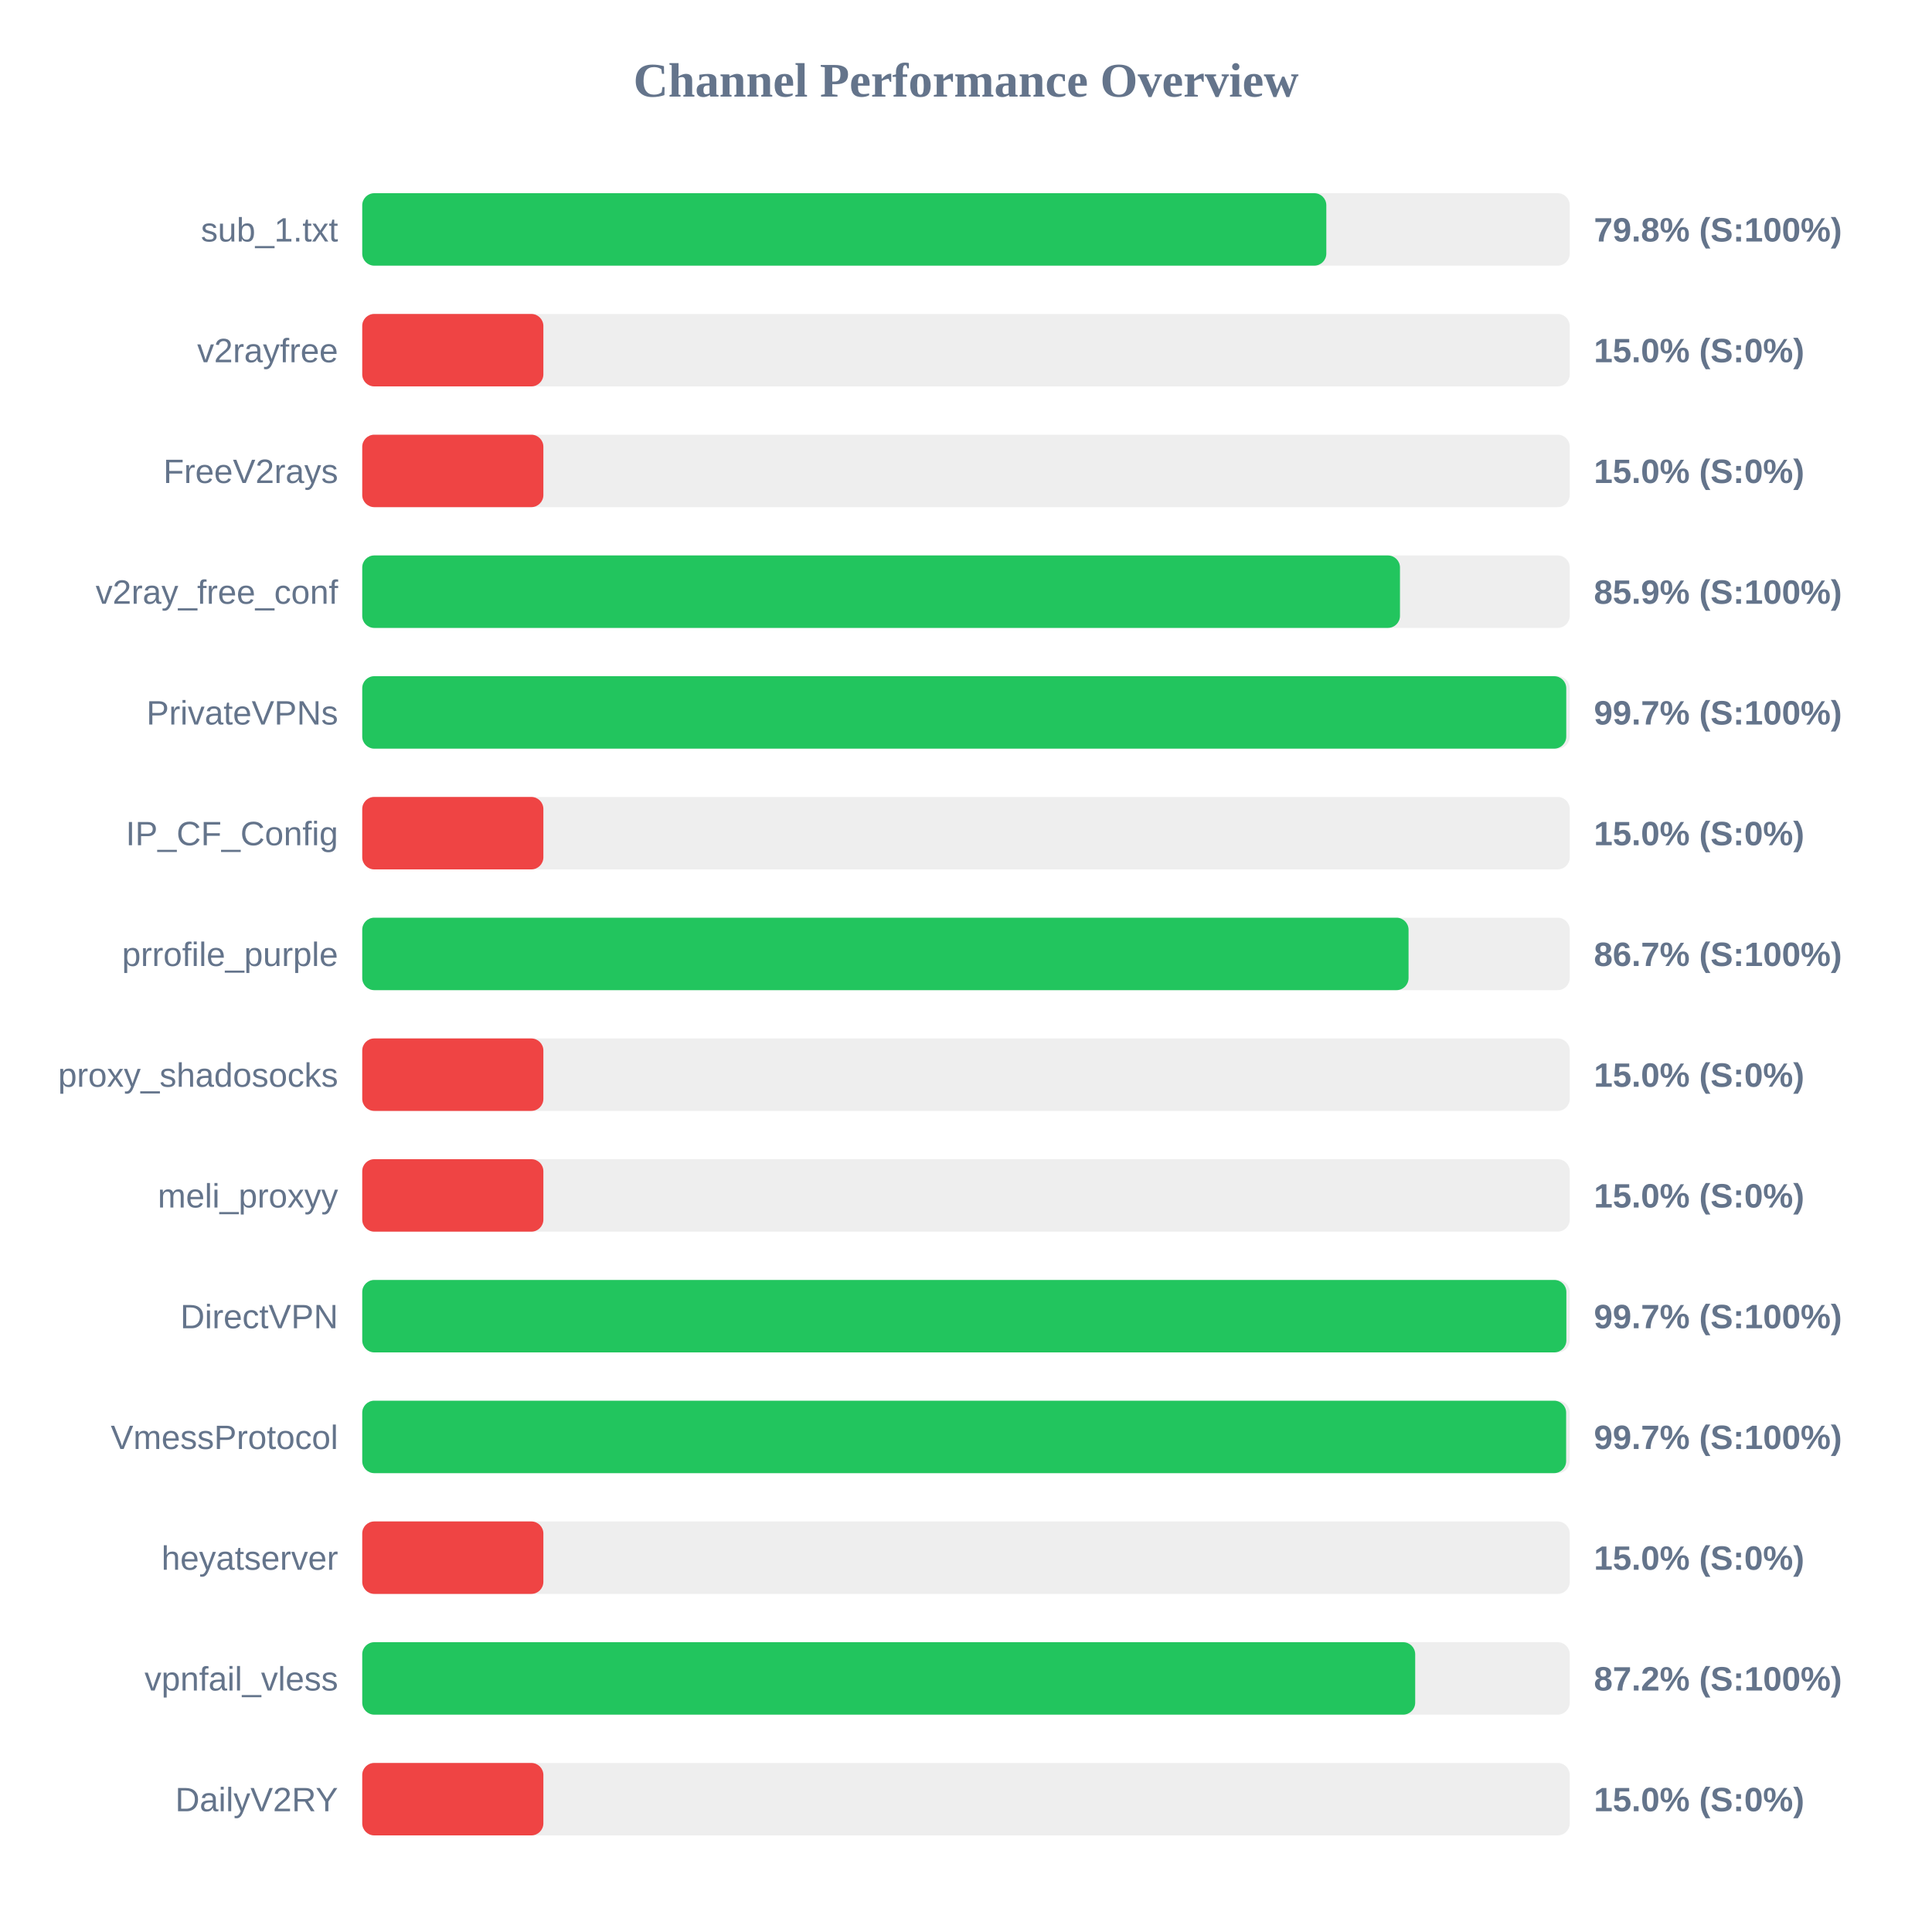
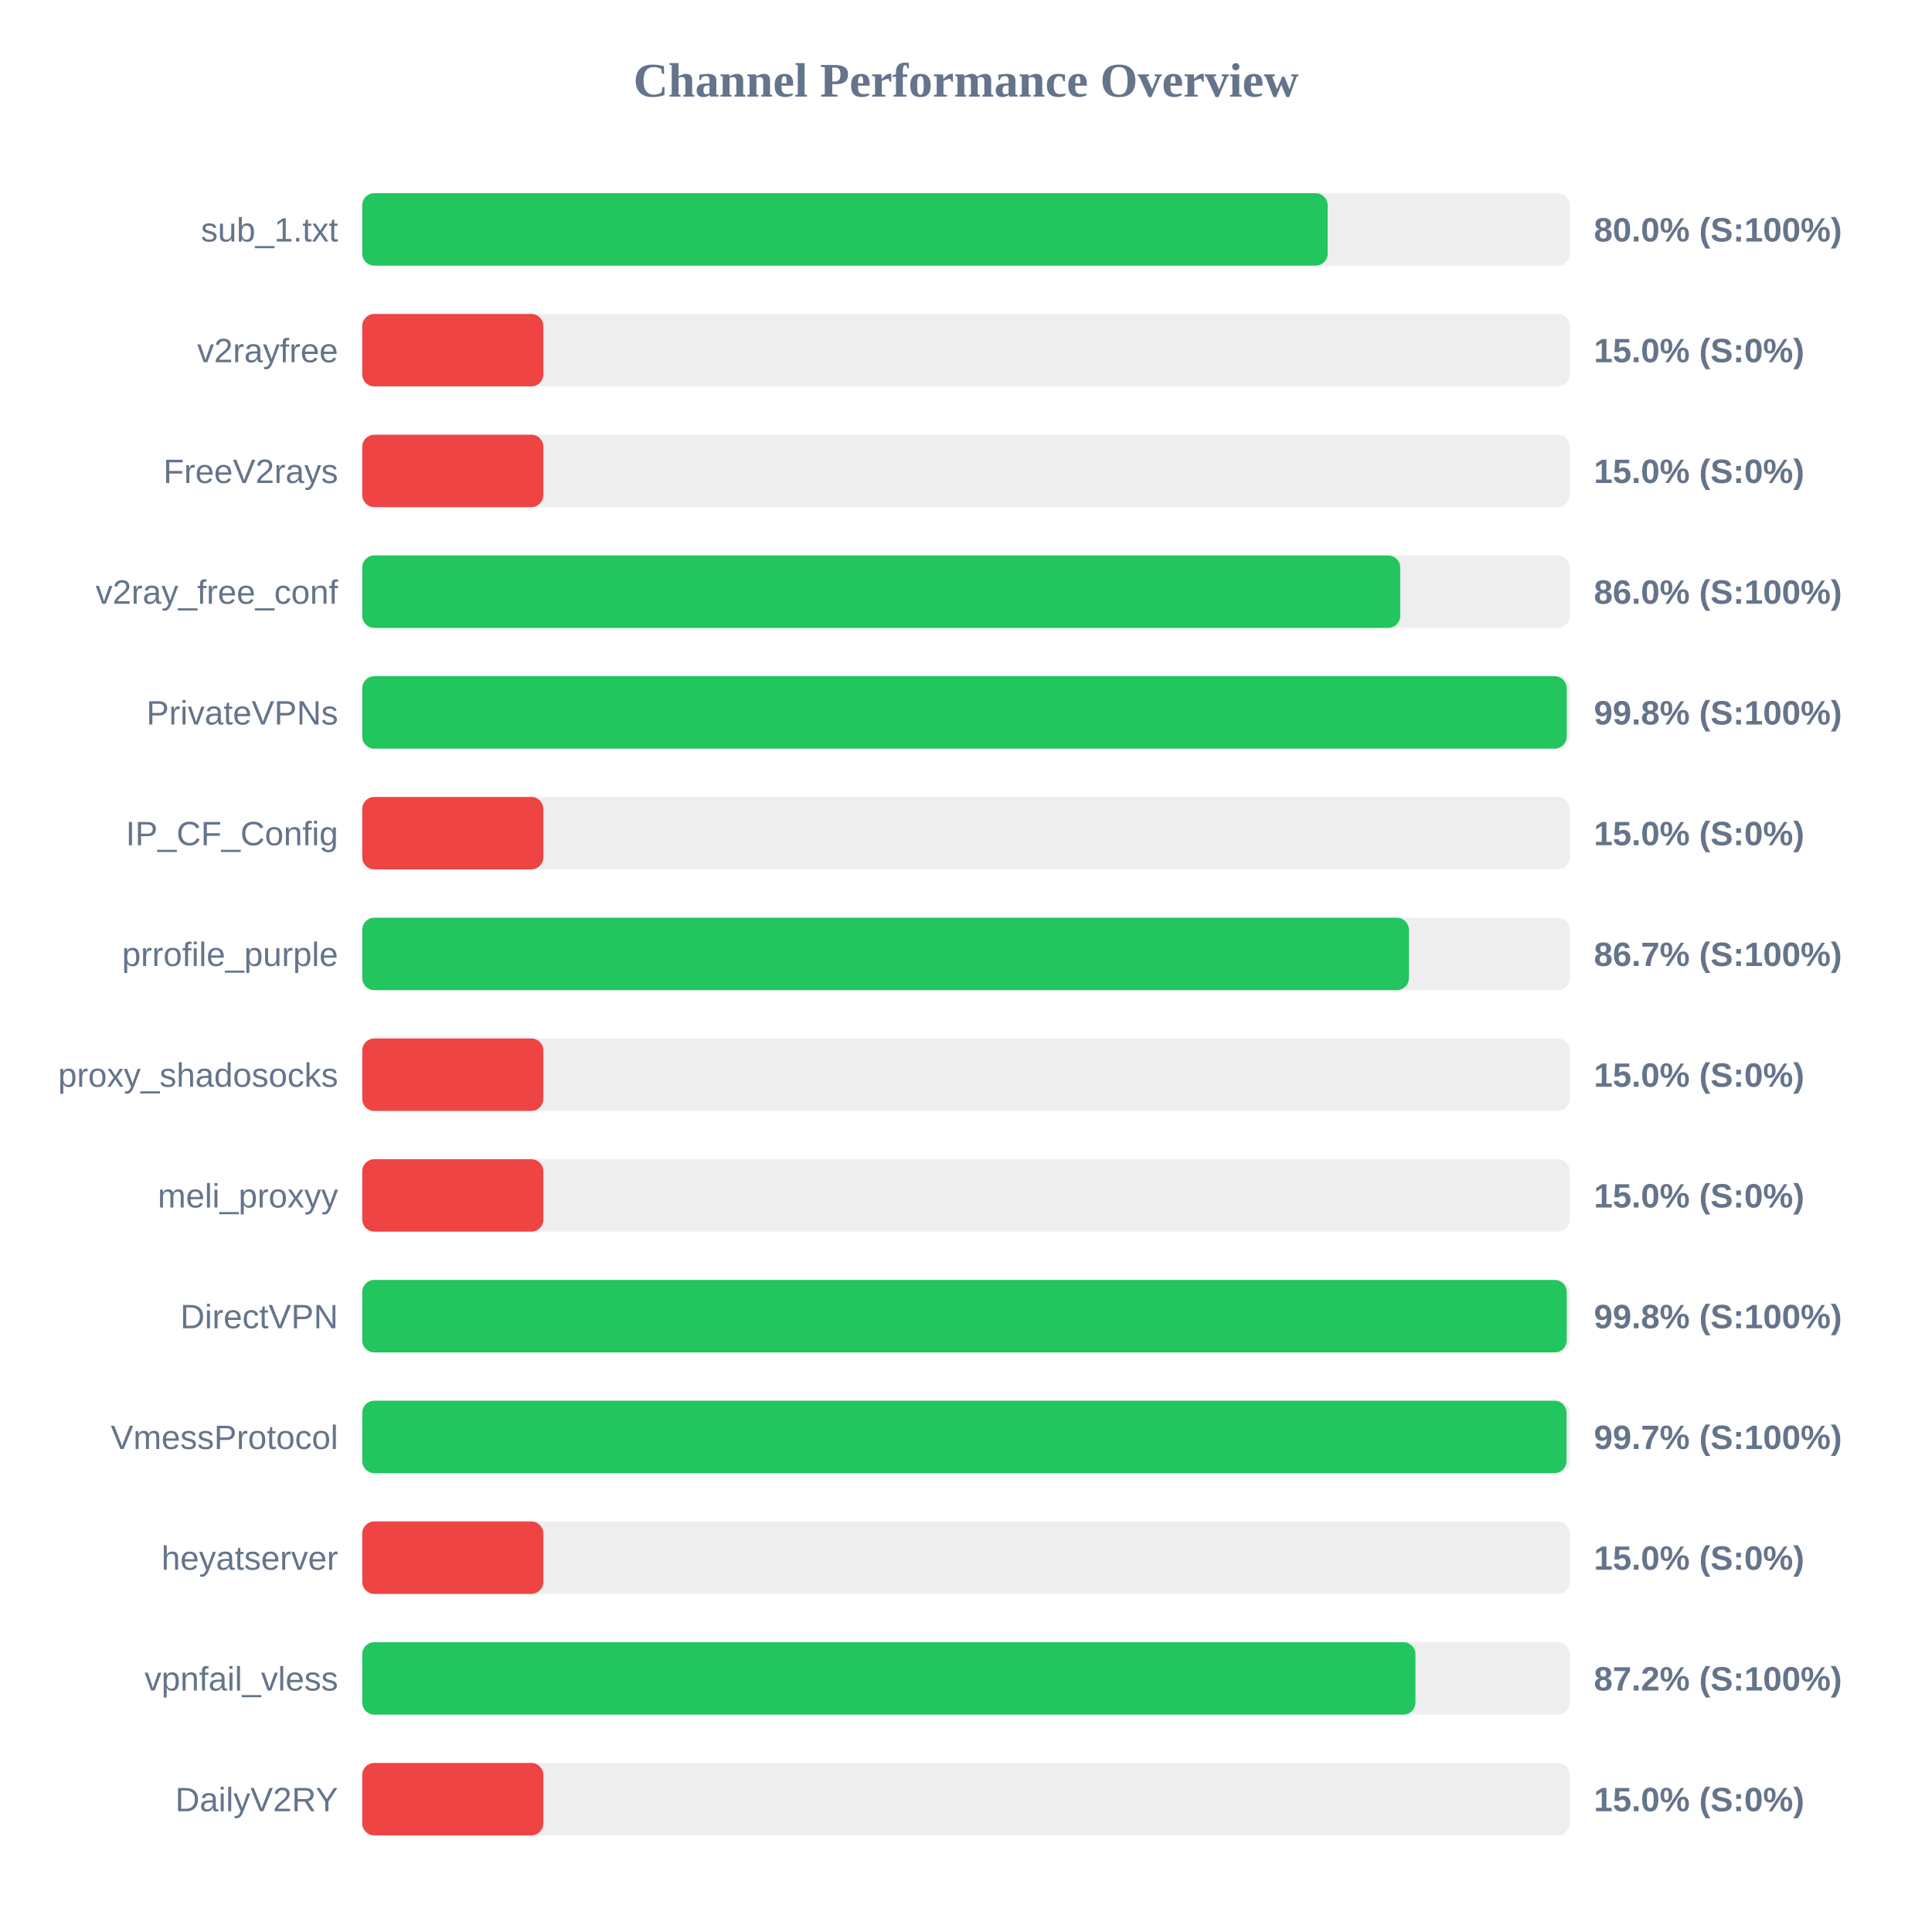
<svg xmlns="http://www.w3.org/2000/svg" width="800" height="800" version="1.1">
  <style>
        .row { font: 14px Arial; fill: #64748b; }
        .score { font: bold 14px Arial; fill: #64748b; }
    </style>
  <text x="400" y="40" text-anchor="middle" font-size="20px" font-weight="bold" fill="#64748b">Channel Performance Overview</text>
  <rect x="150" y="80" width="500" height="30" fill="#eee" rx="5" />
-   <rect x="150" y="80" width="399.2" height="30" fill="#22c55e" rx="5" />
+   <rect x="150" y="80" width="399.75" height="30" fill="#22c55e" rx="5" />
  <text x="140" y="100" text-anchor="end" class="row">sub_1.txt</text>
-   <text x="660" y="100" text-anchor="start" class="score">79.8% (S:100%)</text>
+   <text x="660" y="100" text-anchor="start" class="score">80.0% (S:100%)</text>
  <rect x="150" y="130" width="500" height="30" fill="#eee" rx="5" />
  <rect x="150" y="130" width="75.0" height="30" fill="#ef4444" rx="5" />
  <text x="140" y="150" text-anchor="end" class="row">v2rayfree</text>
  <text x="660" y="150" text-anchor="start" class="score">15.0% (S:0%)</text>
  <rect x="150" y="180" width="500" height="30" fill="#eee" rx="5" />
  <rect x="150" y="180" width="75.0" height="30" fill="#ef4444" rx="5" />
  <text x="140" y="200" text-anchor="end" class="row">FreeV2rays</text>
  <text x="660" y="200" text-anchor="start" class="score">15.0% (S:0%)</text>
  <rect x="150" y="230" width="500" height="30" fill="#eee" rx="5" />
-   <rect x="150" y="230" width="429.7" height="30" fill="#22c55e" rx="5" />
+   <rect x="150" y="230" width="429.8" height="30" fill="#22c55e" rx="5" />
  <text x="140" y="250" text-anchor="end" class="row">v2ray_free_conf</text>
-   <text x="660" y="250" text-anchor="start" class="score">85.9% (S:100%)</text>
+   <text x="660" y="250" text-anchor="start" class="score">86.0% (S:100%)</text>
  <rect x="150" y="280" width="500" height="30" fill="#eee" rx="5" />
-   <rect x="150" y="280" width="498.55" height="30" fill="#22c55e" rx="5" />
+   <rect x="150" y="280" width="498.75" height="30" fill="#22c55e" rx="5" />
  <text x="140" y="300" text-anchor="end" class="row">PrivateVPNs</text>
-   <text x="660" y="300" text-anchor="start" class="score">99.7% (S:100%)</text>
+   <text x="660" y="300" text-anchor="start" class="score">99.8% (S:100%)</text>
  <rect x="150" y="330" width="500" height="30" fill="#eee" rx="5" />
  <rect x="150" y="330" width="75.0" height="30" fill="#ef4444" rx="5" />
  <text x="140" y="350" text-anchor="end" class="row">IP_CF_Config</text>
  <text x="660" y="350" text-anchor="start" class="score">15.0% (S:0%)</text>
  <rect x="150" y="380" width="500" height="30" fill="#eee" rx="5" />
-   <rect x="150" y="380" width="433.25" height="30" fill="#22c55e" rx="5" />
+   <rect x="150" y="380" width="433.4" height="30" fill="#22c55e" rx="5" />
  <text x="140" y="400" text-anchor="end" class="row">prrofile_purple</text>
  <text x="660" y="400" text-anchor="start" class="score">86.7% (S:100%)</text>
  <rect x="150" y="430" width="500" height="30" fill="#eee" rx="5" />
  <rect x="150" y="430" width="75.0" height="30" fill="#ef4444" rx="5" />
  <text x="140" y="450" text-anchor="end" class="row">proxy_shadosocks</text>
  <text x="660" y="450" text-anchor="start" class="score">15.0% (S:0%)</text>
  <rect x="150" y="480" width="500" height="30" fill="#eee" rx="5" />
  <rect x="150" y="480" width="75.0" height="30" fill="#ef4444" rx="5" />
  <text x="140" y="500" text-anchor="end" class="row">meli_proxyy</text>
  <text x="660" y="500" text-anchor="start" class="score">15.0% (S:0%)</text>
  <rect x="150" y="530" width="500" height="30" fill="#eee" rx="5" />
-   <rect x="150" y="530" width="498.6" height="30" fill="#22c55e" rx="5" />
+   <rect x="150" y="530" width="498.75" height="30" fill="#22c55e" rx="5" />
  <text x="140" y="550" text-anchor="end" class="row">DirectVPN</text>
-   <text x="660" y="550" text-anchor="start" class="score">99.7% (S:100%)</text>
+   <text x="660" y="550" text-anchor="start" class="score">99.8% (S:100%)</text>
  <rect x="150" y="580" width="500" height="30" fill="#eee" rx="5" />
-   <rect x="150" y="580" width="498.5" height="30" fill="#22c55e" rx="5" />
+   <rect x="150" y="580" width="498.65" height="30" fill="#22c55e" rx="5" />
  <text x="140" y="600" text-anchor="end" class="row">VmessProtocol</text>
  <text x="660" y="600" text-anchor="start" class="score">99.7% (S:100%)</text>
  <rect x="150" y="630" width="500" height="30" fill="#eee" rx="5" />
  <rect x="150" y="630" width="75.0" height="30" fill="#ef4444" rx="5" />
  <text x="140" y="650" text-anchor="end" class="row">heyatserver</text>
  <text x="660" y="650" text-anchor="start" class="score">15.0% (S:0%)</text>
  <rect x="150" y="680" width="500" height="30" fill="#eee" rx="5" />
-   <rect x="150" y="680" width="436.0" height="30" fill="#22c55e" rx="5" />
+   <rect x="150" y="680" width="436.1" height="30" fill="#22c55e" rx="5" />
  <text x="140" y="700" text-anchor="end" class="row">vpnfail_vless</text>
  <text x="660" y="700" text-anchor="start" class="score">87.2% (S:100%)</text>
  <rect x="150" y="730" width="500" height="30" fill="#eee" rx="5" />
  <rect x="150" y="730" width="75.0" height="30" fill="#ef4444" rx="5" />
  <text x="140" y="750" text-anchor="end" class="row">DailyV2RY</text>
  <text x="660" y="750" text-anchor="start" class="score">15.0% (S:0%)</text>
</svg>
